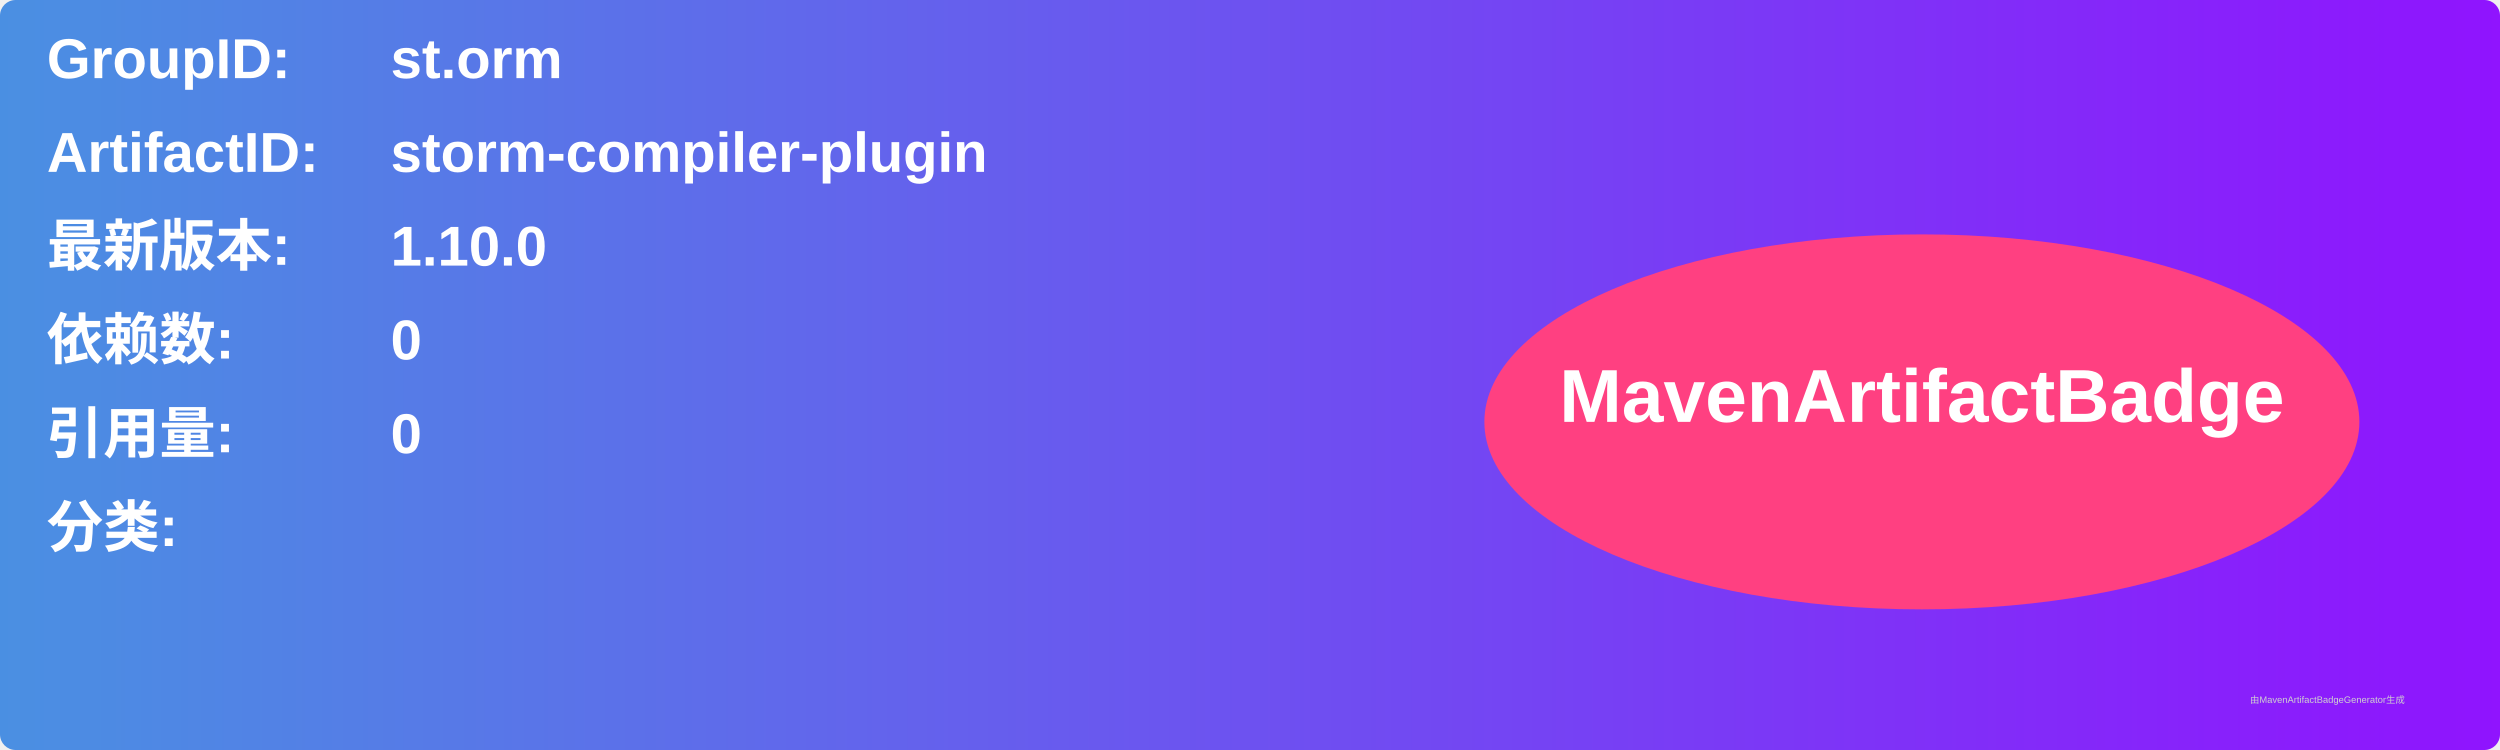
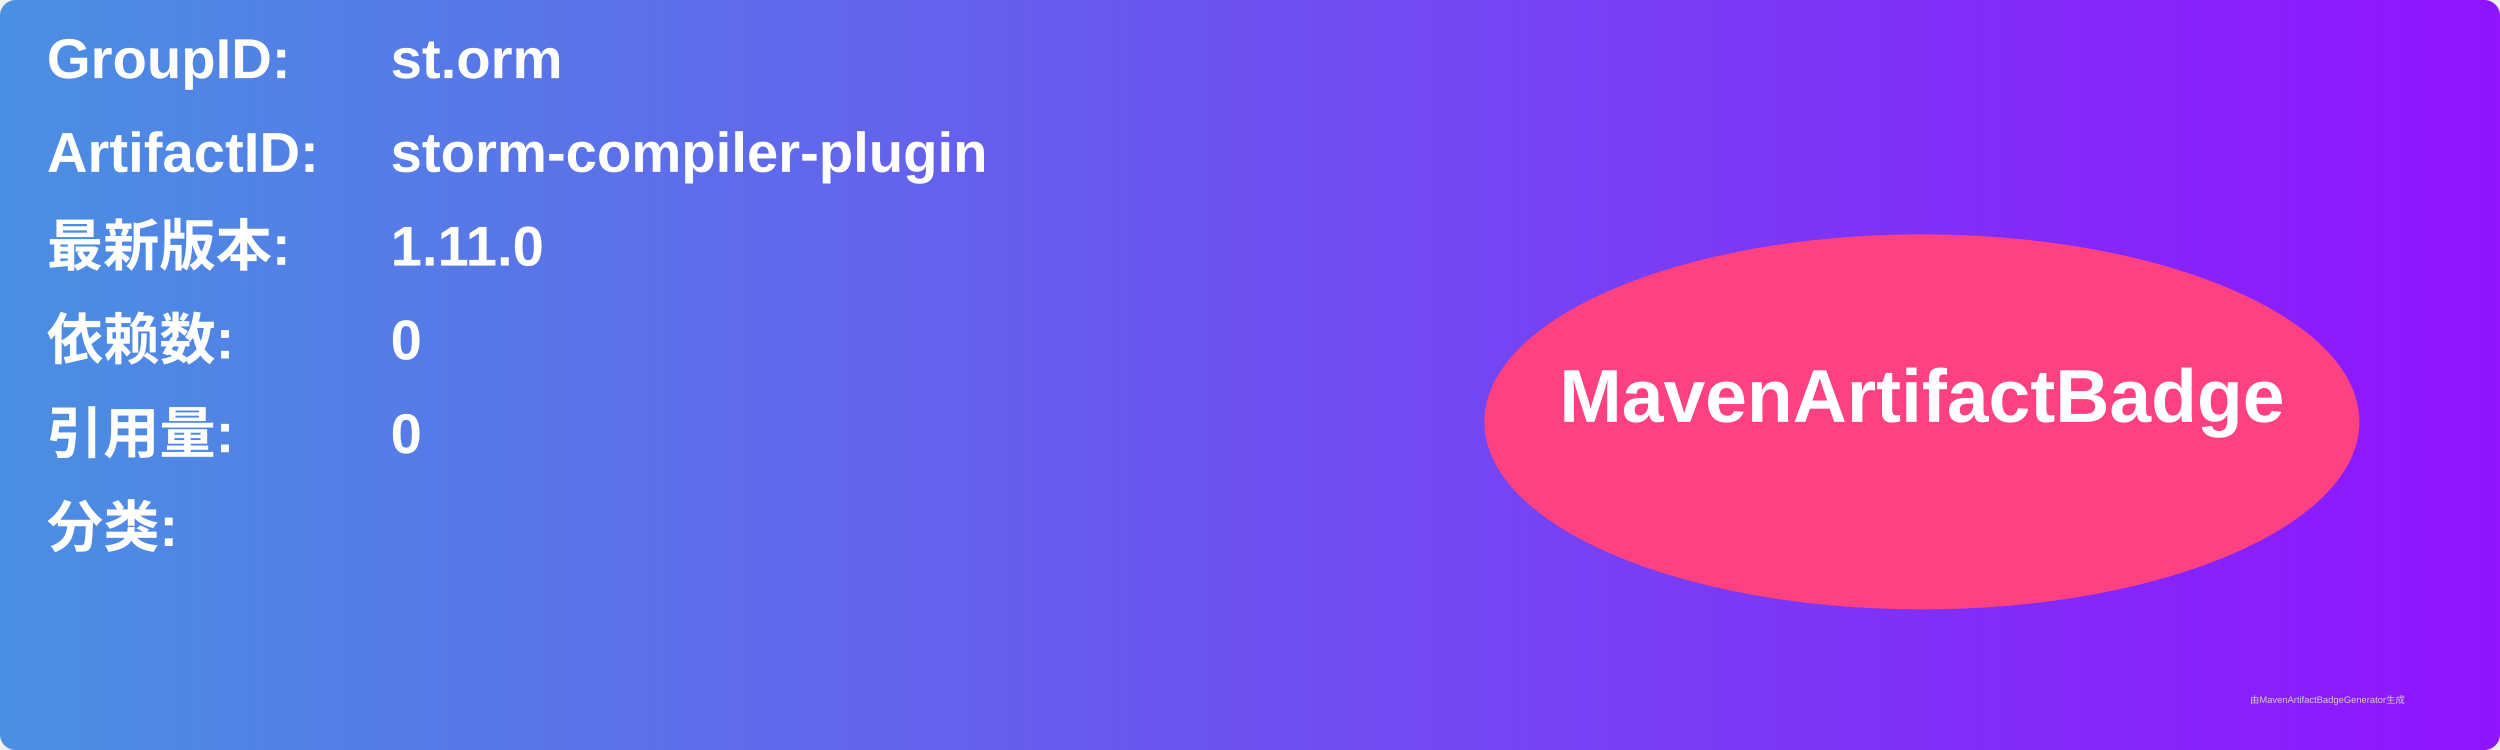
<svg xmlns="http://www.w3.org/2000/svg" width="800" height="240" viewBox="0 0 800 240">
  <linearGradient id="grad" x1="0%" y1="0%" x2="100%" y2="0%">
    <stop offset="0%" stop-color="#4a90e2" />
    <stop offset="100%" stop-color="#9013fe" />
  </linearGradient>
  <rect width="100%" height="100%" rx="5" ry="5" fill="url(#grad)" />
  <g transform="translate(15, 15)">
    <text x="0" y="10" font-family="Arial" font-size="18" fill="white" font-weight="bold" width="260">GroupID:</text>
    <text x="110" y="10" font-family="Arial" font-size="18" fill="white" font-weight="bold" width="460">st.orm</text>
    <text x="0" y="40" font-family="Arial" font-size="18" fill="white" font-weight="bold" width="260">ArtifactID:</text>
    <text x="110" y="40" font-family="Arial" font-size="18" fill="white" font-weight="bold" width="460">storm-compiler-plugin</text>
    <text x="0" y="70" font-family="Arial" font-size="18" fill="white" font-weight="bold">最新版本:</text>
    <text x="110" y="70" font-family="Arial" font-size="18" fill="white" font-weight="bold">
-       <tspan font-weight="bold">1.10.0</tspan>
+       <tspan font-weight="bold">1.11.0</tspan>
    </text>
    <text x="0" y="100" font-family="Arial" font-size="18" fill="white" font-weight="bold">依赖数: </text>
    <text x="110" y="100" font-family="Arial" font-size="18" fill="white">
      <tspan font-weight="bold">0</tspan>
    </text>
    <text x="0" y="130" font-family="Arial" font-size="18" fill="white" font-weight="bold">引用量: </text>
    <text x="110" y="130" font-family="Arial" font-size="18" fill="white">
      <tspan font-weight="bold">0</tspan>
    </text>
    <text x="0" y="160" font-family="Arial" font-size="18" fill="white" font-weight="bold">分类:</text>
    <text x="10" y="190" font-family="Arial" font-size="10" fill="white">
      <tspan font-weight="bold" />
    </text>
    <ellipse cx="600" cy="120" rx="140" ry="60" fill="#ff4081" />
    <text x="600" y="120" text-anchor="middle" font-family="Arial" font-size="24" fill="white" font-weight="bold">MavenArtifactBadge</text>
  </g>
  <text x="720" y="225" font-family="Arial" font-size="3" fill="#d0d0d0">由MavenArtifactBadgeGenerator生成</text>
</svg>
